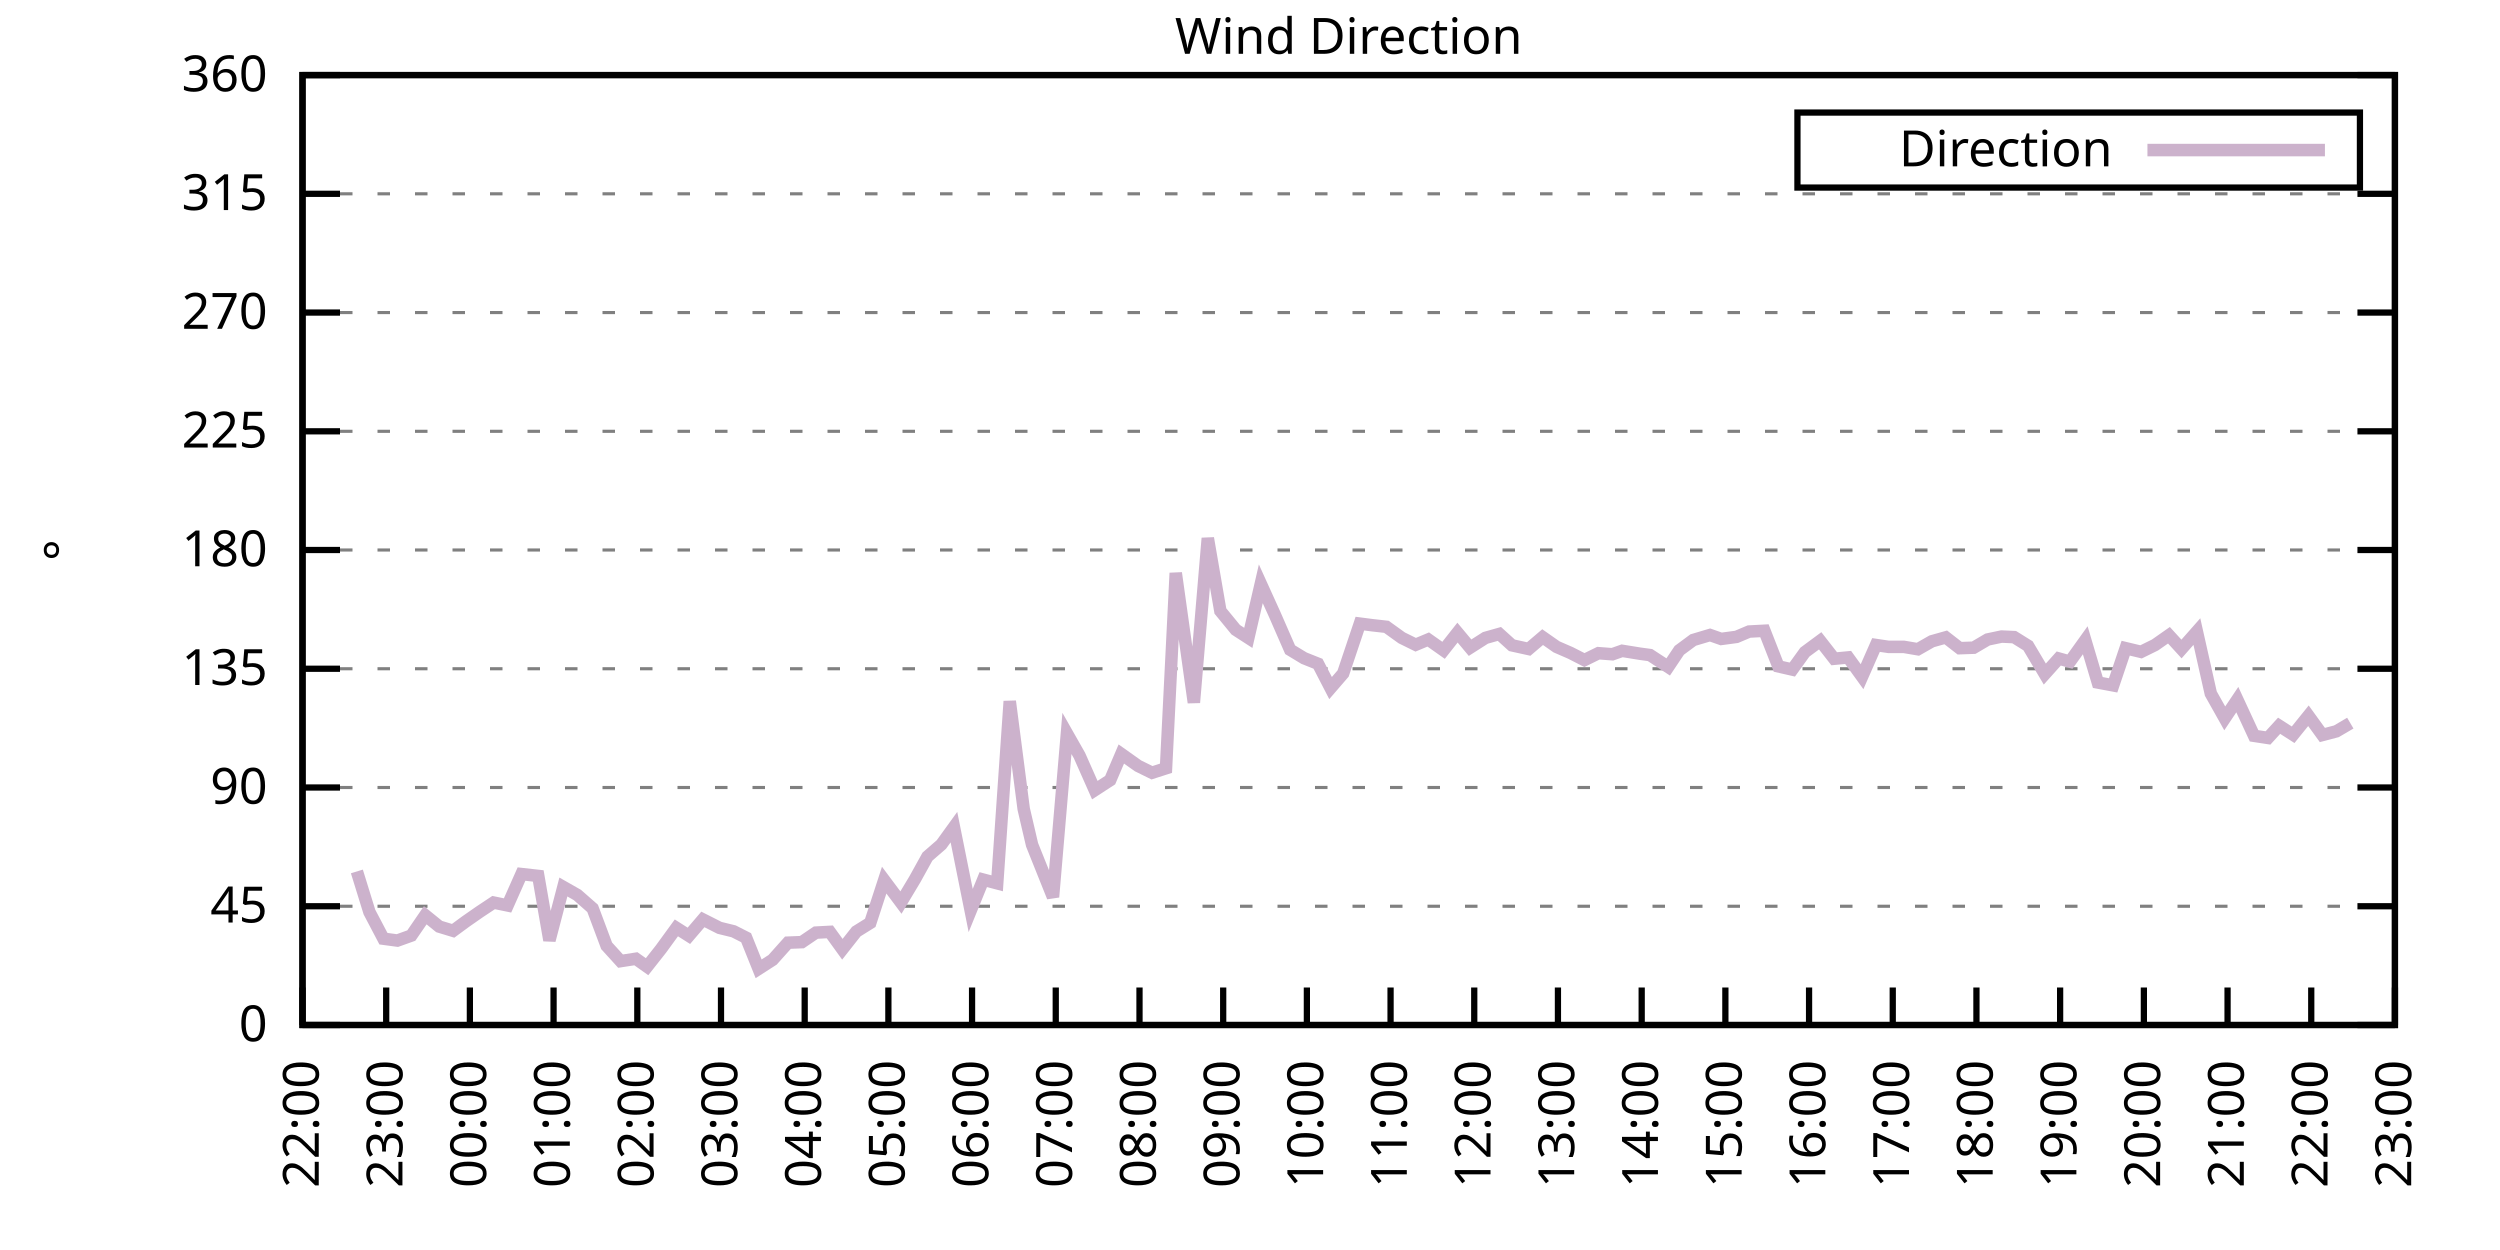
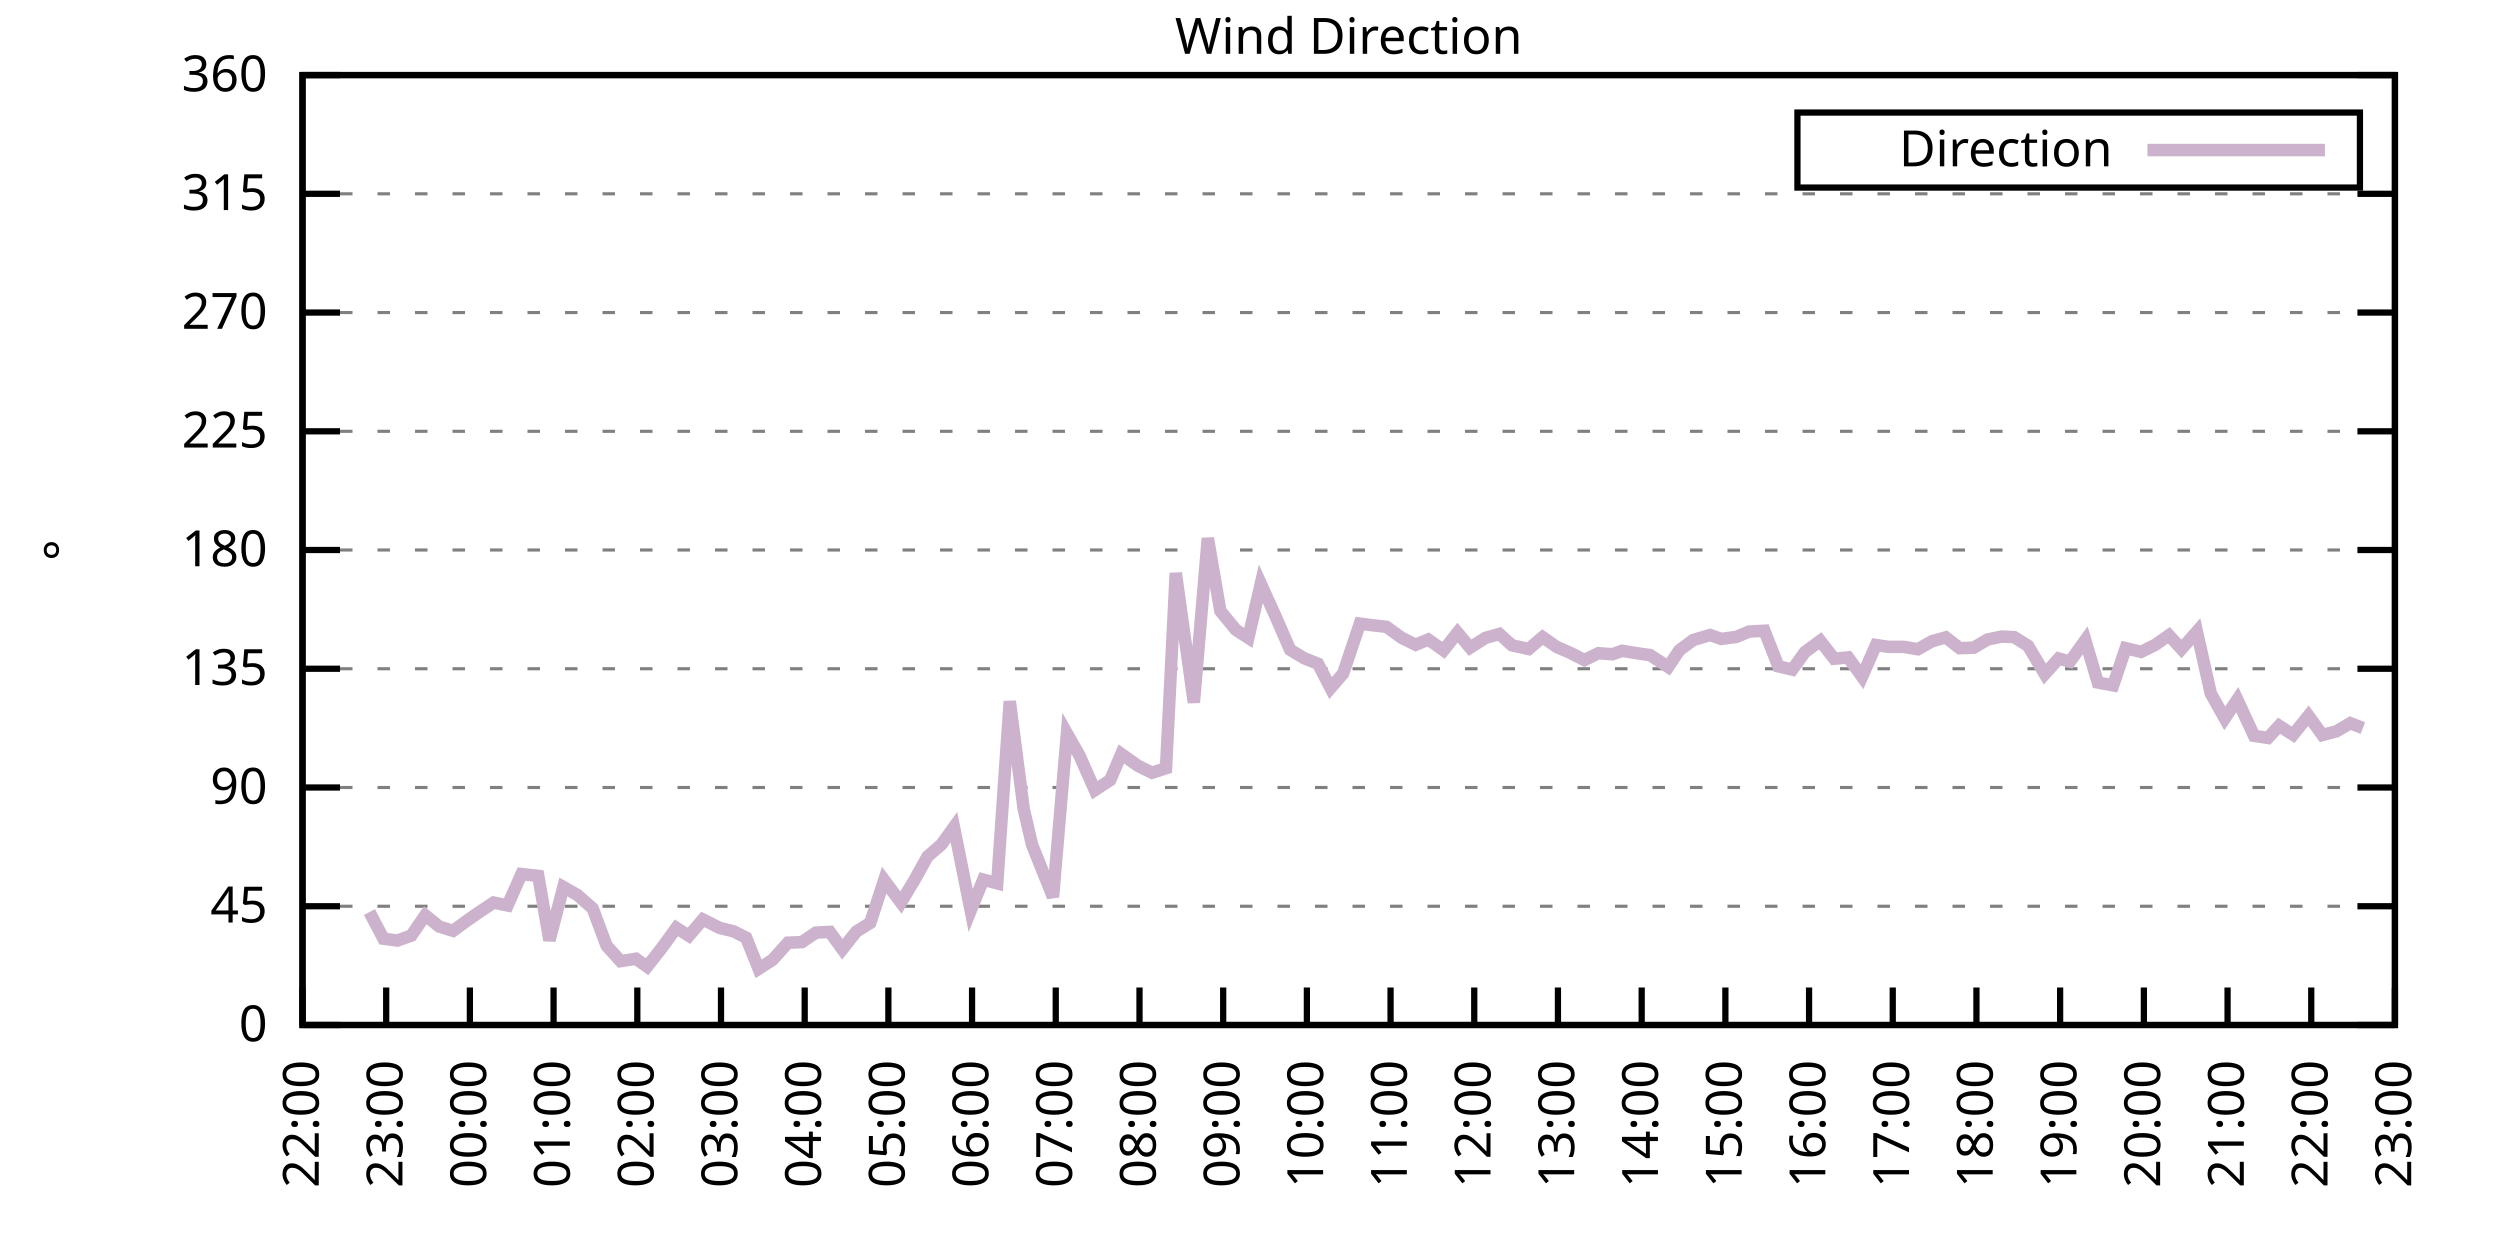
<svg xmlns="http://www.w3.org/2000/svg" xmlns:xlink="http://www.w3.org/1999/xlink" width="400" height="200" viewBox="0 0 400 200">
  <g id="gnuplot_canvas">
    <rect x="0" y="0" width="400" height="200" fill="none" />
    <defs>
      <circle id="gpDot" r="0.5" stroke-width="0.5" stroke="currentColor" />
      <path id="gpPt0" stroke-width="0.333" stroke="currentColor" d="M-1,0 h2 M0,-1 v2" />
      <path id="gpPt1" stroke-width="0.333" stroke="currentColor" d="M-1,-1 L1,1 M1,-1 L-1,1" />
      <path id="gpPt2" stroke-width="0.333" stroke="currentColor" d="M-1,0 L1,0 M0,-1 L0,1 M-1,-1 L1,1 M-1,1 L1,-1" />
      <rect id="gpPt3" stroke-width="0.333" stroke="currentColor" x="-1" y="-1" width="2" height="2" />
      <rect id="gpPt4" stroke-width="0.333" stroke="currentColor" fill="currentColor" x="-1" y="-1" width="2" height="2" />
      <circle id="gpPt5" stroke-width="0.333" stroke="currentColor" cx="0" cy="0" r="1" />
      <use xlink:href="#gpPt5" id="gpPt6" fill="currentColor" stroke="none" />
      <path id="gpPt7" stroke-width="0.333" stroke="currentColor" d="M0,-1.33 L-1.33,0.67 L1.33,0.67 z" />
      <use xlink:href="#gpPt7" id="gpPt8" fill="currentColor" stroke="none" />
      <use xlink:href="#gpPt7" id="gpPt9" stroke="currentColor" transform="rotate(180)" />
      <use xlink:href="#gpPt9" id="gpPt10" fill="currentColor" stroke="none" />
      <use xlink:href="#gpPt3" id="gpPt11" stroke="currentColor" transform="rotate(45)" />
      <use xlink:href="#gpPt11" id="gpPt12" fill="currentColor" stroke="none" />
      <path id="gpPt13" stroke-width="0.333" stroke="currentColor" d="M0,1.330 L1.265,0.411 L0.782,-1.067 L-0.782,-1.076 L-1.265,0.411 z" />
      <use xlink:href="#gpPt13" id="gpPt14" fill="currentColor" stroke="none" />
      <filter id="textbox" filterUnits="objectBoundingBox" x="0" y="0" height="1" width="1">
        <feFlood flood-color="white" flood-opacity="1" result="bgnd" />
        <feComposite in="SourceGraphic" in2="bgnd" operator="atop" />
      </filter>
      <filter id="greybox" filterUnits="objectBoundingBox" x="0" y="0" height="1" width="1">
        <feFlood flood-color="lightgrey" flood-opacity="1" result="grey" />
        <feComposite in="SourceGraphic" in2="grey" operator="atop" />
      </filter>
    </defs>
    <g fill="none" color="white" stroke="currentColor" stroke-width="1.00" stroke-linecap="butt" stroke-linejoin="miter">
</g>
    <g fill="none" color="black" stroke="currentColor" stroke-width="1.00" stroke-linecap="butt" stroke-linejoin="miter">
      <g stroke="none" shape-rendering="crispEdges">
        <polygon fill="rgb(255, 255, 255)" points="48.40,164.00 383.18,164.00 383.18,12.02 48.40,12.02 " />
      </g>
    </g>
    <g fill="none" color="black" stroke="currentColor" stroke-width="1.00" stroke-linecap="butt" stroke-linejoin="miter">
</g>
    <g fill="none" color="black" stroke="black" stroke-width="0.50" stroke-linecap="butt" stroke-linejoin="miter">
</g>
    <g fill="none" color="gray" stroke="currentColor" stroke-width="0.50" stroke-linecap="butt" stroke-linejoin="miter">
      <path stroke="gray" stroke-dasharray="2,4" class="gridline" d="M48.40,164.00 L383.19,164.00  " />
    </g>
    <g fill="none" color="gray" stroke="gray" stroke-width="1.00" stroke-linecap="butt" stroke-linejoin="miter">
</g>
    <g fill="none" color="black" stroke="currentColor" stroke-width="1.00" stroke-linecap="butt" stroke-linejoin="miter">
      <path stroke="black" d="M48.40,164.00 L54.40,164.00 M383.19,164.00 L377.19,164.00  " />
      <g transform="translate(42.80,166.60)" stroke="none" fill="black" font-family="Sans" font-size="8.00" text-anchor="end">
        <text>
          <tspan font-family="Sans"> 0</tspan>
        </text>
      </g>
    </g>
    <g fill="none" color="black" stroke="currentColor" stroke-width="1.00" stroke-linecap="butt" stroke-linejoin="miter">
</g>
    <g fill="none" color="black" stroke="black" stroke-width="0.50" stroke-linecap="butt" stroke-linejoin="miter">
</g>
    <g fill="none" color="gray" stroke="currentColor" stroke-width="0.50" stroke-linecap="butt" stroke-linejoin="miter">
      <path stroke="gray" stroke-dasharray="2,4" class="gridline" d="M48.40,145.00 L383.19,145.00  " />
    </g>
    <g fill="none" color="gray" stroke="gray" stroke-width="1.00" stroke-linecap="butt" stroke-linejoin="miter">
</g>
    <g fill="none" color="black" stroke="currentColor" stroke-width="1.00" stroke-linecap="butt" stroke-linejoin="miter">
      <path stroke="black" d="M48.40,145.00 L54.40,145.00 M383.19,145.00 L377.19,145.00  " />
      <g transform="translate(42.80,147.60)" stroke="none" fill="black" font-family="Sans" font-size="8.00" text-anchor="end">
        <text>
          <tspan font-family="Sans"> 45</tspan>
        </text>
      </g>
    </g>
    <g fill="none" color="black" stroke="currentColor" stroke-width="1.00" stroke-linecap="butt" stroke-linejoin="miter">
</g>
    <g fill="none" color="black" stroke="black" stroke-width="0.50" stroke-linecap="butt" stroke-linejoin="miter">
</g>
    <g fill="none" color="gray" stroke="currentColor" stroke-width="0.50" stroke-linecap="butt" stroke-linejoin="miter">
      <path stroke="gray" stroke-dasharray="2,4" class="gridline" d="M48.40,126.00 L383.19,126.00  " />
    </g>
    <g fill="none" color="gray" stroke="gray" stroke-width="1.00" stroke-linecap="butt" stroke-linejoin="miter">
</g>
    <g fill="none" color="black" stroke="currentColor" stroke-width="1.00" stroke-linecap="butt" stroke-linejoin="miter">
      <path stroke="black" d="M48.40,126.00 L54.40,126.00 M383.19,126.00 L377.19,126.00  " />
      <g transform="translate(42.80,128.60)" stroke="none" fill="black" font-family="Sans" font-size="8.00" text-anchor="end">
        <text>
          <tspan font-family="Sans"> 90</tspan>
        </text>
      </g>
    </g>
    <g fill="none" color="black" stroke="currentColor" stroke-width="1.00" stroke-linecap="butt" stroke-linejoin="miter">
</g>
    <g fill="none" color="black" stroke="black" stroke-width="0.50" stroke-linecap="butt" stroke-linejoin="miter">
</g>
    <g fill="none" color="gray" stroke="currentColor" stroke-width="0.50" stroke-linecap="butt" stroke-linejoin="miter">
      <path stroke="gray" stroke-dasharray="2,4" class="gridline" d="M48.40,107.00 L383.19,107.00  " />
    </g>
    <g fill="none" color="gray" stroke="gray" stroke-width="1.00" stroke-linecap="butt" stroke-linejoin="miter">
</g>
    <g fill="none" color="black" stroke="currentColor" stroke-width="1.00" stroke-linecap="butt" stroke-linejoin="miter">
      <path stroke="black" d="M48.40,107.00 L54.40,107.00 M383.19,107.00 L377.19,107.00  " />
      <g transform="translate(42.80,109.60)" stroke="none" fill="black" font-family="Sans" font-size="8.00" text-anchor="end">
        <text>
          <tspan font-family="Sans"> 135</tspan>
        </text>
      </g>
    </g>
    <g fill="none" color="black" stroke="currentColor" stroke-width="1.00" stroke-linecap="butt" stroke-linejoin="miter">
</g>
    <g fill="none" color="black" stroke="black" stroke-width="0.50" stroke-linecap="butt" stroke-linejoin="miter">
</g>
    <g fill="none" color="gray" stroke="currentColor" stroke-width="0.50" stroke-linecap="butt" stroke-linejoin="miter">
      <path stroke="gray" stroke-dasharray="2,4" class="gridline" d="M48.40,88.00 L383.19,88.00  " />
    </g>
    <g fill="none" color="gray" stroke="gray" stroke-width="1.00" stroke-linecap="butt" stroke-linejoin="miter">
</g>
    <g fill="none" color="black" stroke="currentColor" stroke-width="1.00" stroke-linecap="butt" stroke-linejoin="miter">
      <path stroke="black" d="M48.40,88.00 L54.40,88.00 M383.19,88.00 L377.19,88.00  " />
      <g transform="translate(42.80,90.60)" stroke="none" fill="black" font-family="Sans" font-size="8.00" text-anchor="end">
        <text>
          <tspan font-family="Sans"> 180</tspan>
        </text>
      </g>
    </g>
    <g fill="none" color="black" stroke="currentColor" stroke-width="1.00" stroke-linecap="butt" stroke-linejoin="miter">
</g>
    <g fill="none" color="black" stroke="black" stroke-width="0.50" stroke-linecap="butt" stroke-linejoin="miter">
</g>
    <g fill="none" color="gray" stroke="currentColor" stroke-width="0.50" stroke-linecap="butt" stroke-linejoin="miter">
      <path stroke="gray" stroke-dasharray="2,4" class="gridline" d="M48.40,69.01 L383.19,69.01  " />
    </g>
    <g fill="none" color="gray" stroke="gray" stroke-width="1.00" stroke-linecap="butt" stroke-linejoin="miter">
</g>
    <g fill="none" color="black" stroke="currentColor" stroke-width="1.00" stroke-linecap="butt" stroke-linejoin="miter">
      <path stroke="black" d="M48.40,69.01 L54.40,69.01 M383.19,69.01 L377.19,69.01  " />
      <g transform="translate(42.80,71.61)" stroke="none" fill="black" font-family="Sans" font-size="8.00" text-anchor="end">
        <text>
          <tspan font-family="Sans"> 225</tspan>
        </text>
      </g>
    </g>
    <g fill="none" color="black" stroke="currentColor" stroke-width="1.00" stroke-linecap="butt" stroke-linejoin="miter">
</g>
    <g fill="none" color="black" stroke="black" stroke-width="0.50" stroke-linecap="butt" stroke-linejoin="miter">
</g>
    <g fill="none" color="gray" stroke="currentColor" stroke-width="0.50" stroke-linecap="butt" stroke-linejoin="miter">
      <path stroke="gray" stroke-dasharray="2,4" class="gridline" d="M48.40,50.01 L383.19,50.01  " />
    </g>
    <g fill="none" color="gray" stroke="gray" stroke-width="1.00" stroke-linecap="butt" stroke-linejoin="miter">
</g>
    <g fill="none" color="black" stroke="currentColor" stroke-width="1.00" stroke-linecap="butt" stroke-linejoin="miter">
      <path stroke="black" d="M48.40,50.01 L54.40,50.01 M383.19,50.01 L377.19,50.01  " />
      <g transform="translate(42.80,52.61)" stroke="none" fill="black" font-family="Sans" font-size="8.00" text-anchor="end">
        <text>
          <tspan font-family="Sans"> 270</tspan>
        </text>
      </g>
    </g>
    <g fill="none" color="black" stroke="currentColor" stroke-width="1.00" stroke-linecap="butt" stroke-linejoin="miter">
</g>
    <g fill="none" color="black" stroke="black" stroke-width="0.50" stroke-linecap="butt" stroke-linejoin="miter">
</g>
    <g fill="none" color="gray" stroke="currentColor" stroke-width="0.50" stroke-linecap="butt" stroke-linejoin="miter">
      <path stroke="gray" stroke-dasharray="2,4" class="gridline" d="M48.40,31.01 L383.19,31.01  " />
    </g>
    <g fill="none" color="gray" stroke="gray" stroke-width="1.00" stroke-linecap="butt" stroke-linejoin="miter">
</g>
    <g fill="none" color="black" stroke="currentColor" stroke-width="1.00" stroke-linecap="butt" stroke-linejoin="miter">
      <path stroke="black" d="M48.40,31.01 L54.40,31.01 M383.19,31.01 L377.19,31.01  " />
      <g transform="translate(42.80,33.61)" stroke="none" fill="black" font-family="Sans" font-size="8.00" text-anchor="end">
        <text>
          <tspan font-family="Sans"> 315</tspan>
        </text>
      </g>
    </g>
    <g fill="none" color="black" stroke="currentColor" stroke-width="1.00" stroke-linecap="butt" stroke-linejoin="miter">
</g>
    <g fill="none" color="black" stroke="black" stroke-width="0.50" stroke-linecap="butt" stroke-linejoin="miter">
</g>
    <g fill="none" color="gray" stroke="currentColor" stroke-width="0.50" stroke-linecap="butt" stroke-linejoin="miter">
      <path stroke="gray" stroke-dasharray="2,4" class="gridline" d="M48.40,12.01 L383.19,12.01  " />
    </g>
    <g fill="none" color="gray" stroke="gray" stroke-width="1.00" stroke-linecap="butt" stroke-linejoin="miter">
</g>
    <g fill="none" color="black" stroke="currentColor" stroke-width="1.00" stroke-linecap="butt" stroke-linejoin="miter">
      <path stroke="black" d="M48.40,12.01 L54.40,12.01 M383.19,12.01 L377.19,12.01  " />
      <g transform="translate(42.80,14.61)" stroke="none" fill="black" font-family="Sans" font-size="8.00" text-anchor="end">
        <text>
          <tspan font-family="Sans"> 360</tspan>
        </text>
      </g>
    </g>
    <g fill="none" color="black" stroke="currentColor" stroke-width="1.00" stroke-linecap="butt" stroke-linejoin="miter">
      <path stroke="black" d="M48.40,164.00 L48.40,158.00  " />
      <g transform="translate(51.00,169.60) rotate(270.00)" stroke="none" fill="black" font-family="Sans" font-size="8.00" text-anchor="end">
        <text>
          <tspan font-family="Sans">22:00</tspan>
        </text>
      </g>
    </g>
    <g fill="none" color="black" stroke="currentColor" stroke-width="1.00" stroke-linecap="butt" stroke-linejoin="miter">
      <path stroke="black" d="M61.79,164.00 L61.79,158.00  " />
      <g transform="translate(64.39,169.60) rotate(270.00)" stroke="none" fill="black" font-family="Sans" font-size="8.00" text-anchor="end">
        <text>
          <tspan font-family="Sans">23:00</tspan>
        </text>
      </g>
    </g>
    <g fill="none" color="black" stroke="currentColor" stroke-width="1.00" stroke-linecap="butt" stroke-linejoin="miter">
      <path stroke="black" d="M75.18,164.00 L75.18,158.00  " />
      <g transform="translate(77.78,169.60) rotate(270.00)" stroke="none" fill="black" font-family="Sans" font-size="8.00" text-anchor="end">
        <text>
          <tspan font-family="Sans">00:00</tspan>
        </text>
      </g>
    </g>
    <g fill="none" color="black" stroke="currentColor" stroke-width="1.00" stroke-linecap="butt" stroke-linejoin="miter">
      <path stroke="black" d="M88.57,164.00 L88.57,158.00  " />
      <g transform="translate(91.17,169.60) rotate(270.00)" stroke="none" fill="black" font-family="Sans" font-size="8.00" text-anchor="end">
        <text>
          <tspan font-family="Sans">01:00</tspan>
        </text>
      </g>
    </g>
    <g fill="none" color="black" stroke="currentColor" stroke-width="1.00" stroke-linecap="butt" stroke-linejoin="miter">
      <path stroke="black" d="M101.97,164.00 L101.97,158.00  " />
      <g transform="translate(104.57,169.60) rotate(270.00)" stroke="none" fill="black" font-family="Sans" font-size="8.00" text-anchor="end">
        <text>
          <tspan font-family="Sans">02:00</tspan>
        </text>
      </g>
    </g>
    <g fill="none" color="black" stroke="currentColor" stroke-width="1.00" stroke-linecap="butt" stroke-linejoin="miter">
      <path stroke="black" d="M115.36,164.00 L115.36,158.00  " />
      <g transform="translate(117.96,169.60) rotate(270.00)" stroke="none" fill="black" font-family="Sans" font-size="8.00" text-anchor="end">
        <text>
          <tspan font-family="Sans">03:00</tspan>
        </text>
      </g>
    </g>
    <g fill="none" color="black" stroke="currentColor" stroke-width="1.00" stroke-linecap="butt" stroke-linejoin="miter">
      <path stroke="black" d="M128.75,164.00 L128.75,158.00  " />
      <g transform="translate(131.35,169.60) rotate(270.00)" stroke="none" fill="black" font-family="Sans" font-size="8.00" text-anchor="end">
        <text>
          <tspan font-family="Sans">04:00</tspan>
        </text>
      </g>
    </g>
    <g fill="none" color="black" stroke="currentColor" stroke-width="1.00" stroke-linecap="butt" stroke-linejoin="miter">
      <path stroke="black" d="M142.14,164.00 L142.14,158.00  " />
      <g transform="translate(144.74,169.60) rotate(270.00)" stroke="none" fill="black" font-family="Sans" font-size="8.00" text-anchor="end">
        <text>
          <tspan font-family="Sans">05:00</tspan>
        </text>
      </g>
    </g>
    <g fill="none" color="black" stroke="currentColor" stroke-width="1.00" stroke-linecap="butt" stroke-linejoin="miter">
      <path stroke="black" d="M155.53,164.00 L155.53,158.00  " />
      <g transform="translate(158.13,169.60) rotate(270.00)" stroke="none" fill="black" font-family="Sans" font-size="8.00" text-anchor="end">
        <text>
          <tspan font-family="Sans">06:00</tspan>
        </text>
      </g>
    </g>
    <g fill="none" color="black" stroke="currentColor" stroke-width="1.00" stroke-linecap="butt" stroke-linejoin="miter">
      <path stroke="black" d="M168.92,164.00 L168.92,158.00  " />
      <g transform="translate(171.52,169.60) rotate(270.00)" stroke="none" fill="black" font-family="Sans" font-size="8.00" text-anchor="end">
        <text>
          <tspan font-family="Sans">07:00</tspan>
        </text>
      </g>
    </g>
    <g fill="none" color="black" stroke="currentColor" stroke-width="1.00" stroke-linecap="butt" stroke-linejoin="miter">
      <path stroke="black" d="M182.32,164.00 L182.32,158.00  " />
      <g transform="translate(184.92,169.60) rotate(270.00)" stroke="none" fill="black" font-family="Sans" font-size="8.00" text-anchor="end">
        <text>
          <tspan font-family="Sans">08:00</tspan>
        </text>
      </g>
    </g>
    <g fill="none" color="black" stroke="currentColor" stroke-width="1.00" stroke-linecap="butt" stroke-linejoin="miter">
      <path stroke="black" d="M195.71,164.00 L195.71,158.00  " />
      <g transform="translate(198.31,169.60) rotate(270.00)" stroke="none" fill="black" font-family="Sans" font-size="8.00" text-anchor="end">
        <text>
          <tspan font-family="Sans">09:00</tspan>
        </text>
      </g>
    </g>
    <g fill="none" color="black" stroke="currentColor" stroke-width="1.00" stroke-linecap="butt" stroke-linejoin="miter">
      <path stroke="black" d="M209.10,164.00 L209.10,158.00  " />
      <g transform="translate(211.70,169.60) rotate(270.00)" stroke="none" fill="black" font-family="Sans" font-size="8.00" text-anchor="end">
        <text>
          <tspan font-family="Sans">10:00</tspan>
        </text>
      </g>
    </g>
    <g fill="none" color="black" stroke="currentColor" stroke-width="1.00" stroke-linecap="butt" stroke-linejoin="miter">
      <path stroke="black" d="M222.49,164.00 L222.49,158.00  " />
      <g transform="translate(225.09,169.60) rotate(270.00)" stroke="none" fill="black" font-family="Sans" font-size="8.00" text-anchor="end">
        <text>
          <tspan font-family="Sans">11:00</tspan>
        </text>
      </g>
    </g>
    <g fill="none" color="black" stroke="currentColor" stroke-width="1.00" stroke-linecap="butt" stroke-linejoin="miter">
      <path stroke="black" d="M235.88,164.00 L235.88,158.00  " />
      <g transform="translate(238.48,169.60) rotate(270.00)" stroke="none" fill="black" font-family="Sans" font-size="8.00" text-anchor="end">
        <text>
          <tspan font-family="Sans">12:00</tspan>
        </text>
      </g>
    </g>
    <g fill="none" color="black" stroke="currentColor" stroke-width="1.00" stroke-linecap="butt" stroke-linejoin="miter">
      <path stroke="black" d="M249.27,164.00 L249.27,158.00  " />
      <g transform="translate(251.87,169.60) rotate(270.00)" stroke="none" fill="black" font-family="Sans" font-size="8.00" text-anchor="end">
        <text>
          <tspan font-family="Sans">13:00</tspan>
        </text>
      </g>
    </g>
    <g fill="none" color="black" stroke="currentColor" stroke-width="1.00" stroke-linecap="butt" stroke-linejoin="miter">
      <path stroke="black" d="M262.67,164.00 L262.67,158.00  " />
      <g transform="translate(265.27,169.60) rotate(270.00)" stroke="none" fill="black" font-family="Sans" font-size="8.00" text-anchor="end">
        <text>
          <tspan font-family="Sans">14:00</tspan>
        </text>
      </g>
    </g>
    <g fill="none" color="black" stroke="currentColor" stroke-width="1.00" stroke-linecap="butt" stroke-linejoin="miter">
      <path stroke="black" d="M276.06,164.00 L276.06,158.00  " />
      <g transform="translate(278.66,169.60) rotate(270.00)" stroke="none" fill="black" font-family="Sans" font-size="8.00" text-anchor="end">
        <text>
          <tspan font-family="Sans">15:00</tspan>
        </text>
      </g>
    </g>
    <g fill="none" color="black" stroke="currentColor" stroke-width="1.00" stroke-linecap="butt" stroke-linejoin="miter">
      <path stroke="black" d="M289.45,164.00 L289.45,158.00  " />
      <g transform="translate(292.05,169.60) rotate(270.00)" stroke="none" fill="black" font-family="Sans" font-size="8.00" text-anchor="end">
        <text>
          <tspan font-family="Sans">16:00</tspan>
        </text>
      </g>
    </g>
    <g fill="none" color="black" stroke="currentColor" stroke-width="1.00" stroke-linecap="butt" stroke-linejoin="miter">
      <path stroke="black" d="M302.84,164.00 L302.84,158.00  " />
      <g transform="translate(305.44,169.60) rotate(270.00)" stroke="none" fill="black" font-family="Sans" font-size="8.00" text-anchor="end">
        <text>
          <tspan font-family="Sans">17:00</tspan>
        </text>
      </g>
    </g>
    <g fill="none" color="black" stroke="currentColor" stroke-width="1.00" stroke-linecap="butt" stroke-linejoin="miter">
      <path stroke="black" d="M316.23,164.00 L316.23,158.00  " />
      <g transform="translate(318.83,169.60) rotate(270.00)" stroke="none" fill="black" font-family="Sans" font-size="8.00" text-anchor="end">
        <text>
          <tspan font-family="Sans">18:00</tspan>
        </text>
      </g>
    </g>
    <g fill="none" color="black" stroke="currentColor" stroke-width="1.00" stroke-linecap="butt" stroke-linejoin="miter">
      <path stroke="black" d="M329.62,164.00 L329.62,158.00  " />
      <g transform="translate(332.22,169.60) rotate(270.00)" stroke="none" fill="black" font-family="Sans" font-size="8.00" text-anchor="end">
        <text>
          <tspan font-family="Sans">19:00</tspan>
        </text>
      </g>
    </g>
    <g fill="none" color="black" stroke="currentColor" stroke-width="1.00" stroke-linecap="butt" stroke-linejoin="miter">
      <path stroke="black" d="M343.02,164.00 L343.02,158.00  " />
      <g transform="translate(345.62,169.60) rotate(270.00)" stroke="none" fill="black" font-family="Sans" font-size="8.00" text-anchor="end">
        <text>
          <tspan font-family="Sans">20:00</tspan>
        </text>
      </g>
    </g>
    <g fill="none" color="black" stroke="currentColor" stroke-width="1.00" stroke-linecap="butt" stroke-linejoin="miter">
      <path stroke="black" d="M356.41,164.00 L356.41,158.00  " />
      <g transform="translate(359.01,169.60) rotate(270.00)" stroke="none" fill="black" font-family="Sans" font-size="8.00" text-anchor="end">
        <text>
          <tspan font-family="Sans">21:00</tspan>
        </text>
      </g>
    </g>
    <g fill="none" color="black" stroke="currentColor" stroke-width="1.00" stroke-linecap="butt" stroke-linejoin="miter">
      <path stroke="black" d="M369.80,164.00 L369.80,158.00  " />
      <g transform="translate(372.40,169.60) rotate(270.00)" stroke="none" fill="black" font-family="Sans" font-size="8.00" text-anchor="end">
        <text>
          <tspan font-family="Sans">22:00</tspan>
        </text>
      </g>
    </g>
    <g fill="none" color="black" stroke="currentColor" stroke-width="1.00" stroke-linecap="butt" stroke-linejoin="miter">
      <path stroke="black" d="M383.19,164.00 L383.19,158.00  " />
      <g transform="translate(385.79,169.60) rotate(270.00)" stroke="none" fill="black" font-family="Sans" font-size="8.00" text-anchor="end">
        <text>
          <tspan font-family="Sans">23:00</tspan>
        </text>
      </g>
    </g>
    <g fill="none" color="black" stroke="currentColor" stroke-width="1.00" stroke-linecap="butt" stroke-linejoin="miter">
</g>
    <g fill="none" color="black" stroke="currentColor" stroke-width="1.00" stroke-linecap="butt" stroke-linejoin="miter">
      <path stroke="black" d="M48.40,12.01 L48.40,164.00 L383.19,164.00 L383.19,12.01 L48.40,12.01 Z  " />
    </g>
    <g fill="none" color="black" stroke="currentColor" stroke-width="1.00" stroke-linecap="butt" stroke-linejoin="miter">
</g>
    <g fill="none" color="black" stroke="currentColor" stroke-width="1.00" stroke-linecap="butt" stroke-linejoin="miter">
      <path stroke="black" d="M287.59,30.01 L287.59,18.01 L377.59,18.01 L377.59,30.01 L287.59,30.01 Z  " />
    </g>
    <g id="Wind_direction_plot_1">
      <g fill="none" color="white" stroke="black" stroke-width="2.00" stroke-linecap="butt" stroke-linejoin="miter">
</g>
      <g fill="none" color="black" stroke="currentColor" stroke-width="2.00" stroke-linecap="butt" stroke-linejoin="miter">
        <g transform="translate(337.99,26.61)" stroke="none" fill="black" font-family="Sans" font-size="8.00" text-anchor="end">
          <text>
            <tspan font-family="Sans">Direction</tspan>
          </text>
        </g>
      </g>
      <g fill="none" color="black" stroke="currentColor" stroke-width="2.00" stroke-linecap="butt" stroke-linejoin="miter">
-         <path stroke="rgb(204, 178, 204)" d="M343.59,24.01 L371.99,24.01 M57.10,139.43 L59.11,145.93 L61.35,150.19 L63.58,150.49 L65.81,149.69 L68.04,146.44   L70.27,148.25 L72.50,148.93 L74.51,147.45 L76.75,145.89 L78.98,144.41 L81.21,144.87 L83.44,139.85 L86.12,140.15   L87.91,150.45 L90.14,141.92 L92.37,143.19 L94.82,145.34 L97.06,151.33 L99.29,153.78 L101.74,153.40 L103.53,154.67   L105.76,151.84 L108.22,148.46 L110.22,149.73 L112.46,147.11 L115.13,148.46 L117.37,149.01 L119.38,150.03 L121.38,155.01   L123.62,153.57 L126.07,150.83 L128.30,150.74 L130.54,149.22 L132.77,149.10 L134.78,151.88 L137.01,149.05 L139.24,147.66   L141.47,140.82 L144.15,144.41 L146.38,140.69 L148.39,137.06 L150.62,135.12 L152.63,132.34 L155.31,145.68 L157.32,140.74   L159.55,141.33 L161.56,112.20 L163.79,129.42 L165.13,135.16 L168.48,143.52 L170.71,117.35 L172.72,120.89 L175.17,126.42   L177.63,124.82 L179.41,120.64 L182.09,122.54 L184.32,123.64 L186.56,122.92 L188.12,91.68 L191.02,112.41 L193.25,86.11   L195.26,97.76 L197.72,100.76 L199.73,102.06 L201.73,93.41 L203.97,98.35 L206.42,103.96 L208.65,105.31 L210.88,106.20   L212.89,110.09 L214.90,107.76 L217.58,99.78 L219.59,100.04 L221.82,100.29 L224.28,102.06 L226.51,103.16 L228.52,102.32   L230.97,104.05 L233.20,101.22 L235.21,103.63 L237.67,102.06 L239.90,101.43 L241.91,103.25 L244.59,103.84 L246.82,101.94   L249.05,103.50 L251.28,104.47 L253.51,105.61 L255.75,104.51 L257.98,104.68 L259.54,104.13 L262.44,104.60 L264.00,104.81   L266.91,106.71 L268.69,104.05 L270.92,102.40 L273.60,101.60 L275.39,102.23 L277.84,101.90 L279.85,101.05 L282.31,100.92   L284.54,106.62 L286.77,107.13 L288.78,104.34 L291.23,102.53 L293.47,105.40 L295.70,105.19 L297.93,108.27 L300.16,103.20   L302.17,103.50 L304.63,103.50 L306.86,103.88 L309.09,102.61 L311.32,101.98 L313.55,103.71 L315.79,103.63 L318.02,102.32   L320.25,101.85 L322.26,101.94 L324.49,103.33 L327.17,107.85 L329.40,105.36 L331.19,105.86 L333.64,102.44 L335.65,109.20   L338.10,109.66 L340.11,103.71 L342.57,104.30 L344.80,103.20 L347.03,101.64 L349.04,103.84 L351.50,101.05 L353.73,110.97   L355.96,114.94 L357.97,111.94 L360.65,117.73 L362.88,118.07 L364.66,116.12 L366.90,117.56 L369.35,114.52 L371.58,117.60   L373.82,117.01 L376.05,115.70  " />
+         <path stroke="rgb(204, 178, 204)" d="M343.59,24.01 L371.99,24.01 M59.11,145.93 L61.35,150.19 L63.58,150.49 L65.81,149.69 L68.04,146.44 L70.27,148.25   L72.50,148.93 L74.51,147.45 L76.75,145.89 L78.98,144.41 L81.21,144.87 L83.44,139.85 L86.12,140.15 L87.91,150.45   L90.14,141.92 L92.37,143.19 L94.82,145.34 L97.06,151.33 L99.29,153.78 L101.74,153.40 L103.53,154.67 L105.76,151.84   L108.22,148.46 L110.22,149.73 L112.46,147.11 L115.13,148.46 L117.37,149.01 L119.38,150.03 L121.38,155.01 L123.62,153.57   L126.07,150.83 L128.30,150.74 L130.54,149.22 L132.77,149.10 L134.78,151.88 L137.01,149.05 L139.24,147.66 L141.47,140.82   L144.15,144.41 L146.38,140.69 L148.39,137.06 L150.62,135.12 L152.63,132.34 L155.31,145.68 L157.32,140.74 L159.55,141.33   L161.56,112.20 L163.79,129.42 L165.13,135.16 L168.48,143.52 L170.71,117.35 L172.72,120.89 L175.17,126.42 L177.63,124.82   L179.41,120.64 L182.09,122.54 L184.32,123.64 L186.56,122.92 L188.12,91.68 L191.02,112.41 L193.25,86.11 L195.26,97.76   L197.72,100.76 L199.73,102.06 L201.73,93.41 L203.97,98.35 L206.42,103.96 L208.65,105.31 L210.88,106.20 L212.89,110.09   L214.90,107.76 L217.58,99.78 L219.59,100.04 L221.82,100.29 L224.28,102.06 L226.51,103.16 L228.52,102.32 L230.97,104.05   L233.20,101.22 L235.21,103.63 L237.67,102.06 L239.90,101.43 L241.91,103.25 L244.59,103.84 L246.82,101.94 L249.05,103.50   L251.28,104.47 L253.51,105.61 L255.75,104.51 L257.98,104.68 L259.54,104.13 L262.44,104.60 L264.00,104.81 L266.91,106.71   L268.69,104.05 L270.92,102.40 L273.60,101.60 L275.39,102.23 L277.84,101.90 L279.85,101.05 L282.31,100.92 L284.54,106.62   L286.77,107.13 L288.78,104.34 L291.23,102.53 L293.47,105.40 L295.70,105.19 L297.93,108.27 L300.16,103.20 L302.17,103.50   L304.63,103.50 L306.86,103.88 L309.09,102.61 L311.32,101.98 L313.55,103.71 L315.79,103.63 L318.02,102.32 L320.25,101.85   L322.26,101.94 L324.49,103.33 L327.17,107.85 L329.40,105.36 L331.19,105.86 L333.64,102.44 L335.65,109.20 L338.10,109.66   L340.11,103.71 L342.57,104.30 L344.80,103.20 L347.03,101.64 L349.04,103.84 L351.50,101.05 L353.73,110.97 L355.96,114.94   L357.97,111.94 L360.65,117.73 L362.88,118.07 L364.66,116.12 L366.90,117.56 L369.35,114.52 L371.58,117.60 L373.82,117.01   L376.05,115.70 L378.06,116.50  " />
      </g>
    </g>
    <g fill="none" color="black" stroke="currentColor" stroke-width="2.00" stroke-linecap="butt" stroke-linejoin="miter">
</g>
    <g fill="none" color="black" stroke="black" stroke-width="1.00" stroke-linecap="butt" stroke-linejoin="miter">
</g>
    <g fill="none" color="black" stroke="currentColor" stroke-width="1.00" stroke-linecap="butt" stroke-linejoin="miter">
      <path stroke="black" d="M48.40,12.01 L48.40,164.00 L383.19,164.00 L383.19,12.01 L48.40,12.01 Z  " />
      <g transform="translate(12.80,88.01) rotate(270.00)" stroke="none" fill="black" font-family="Sans" font-size="8.00" text-anchor="middle">
        <text>
          <tspan font-family="Sans">°</tspan>
        </text>
      </g>
    </g>
    <g fill="none" color="black" stroke="currentColor" stroke-width="1.00" stroke-linecap="butt" stroke-linejoin="miter">
</g>
    <g fill="none" color="black" stroke="currentColor" stroke-width="1.00" stroke-linecap="butt" stroke-linejoin="miter">
      <g transform="translate(215.79,8.61)" stroke="none" fill="black" font-family="Sans" font-size="8.00" text-anchor="middle">
        <text>
          <tspan font-family="Sans">Wind Direction</tspan>
        </text>
      </g>
    </g>
    <g fill="none" color="black" stroke="currentColor" stroke-width="1.00" stroke-linecap="butt" stroke-linejoin="miter">
</g>
  </g>
</svg>
